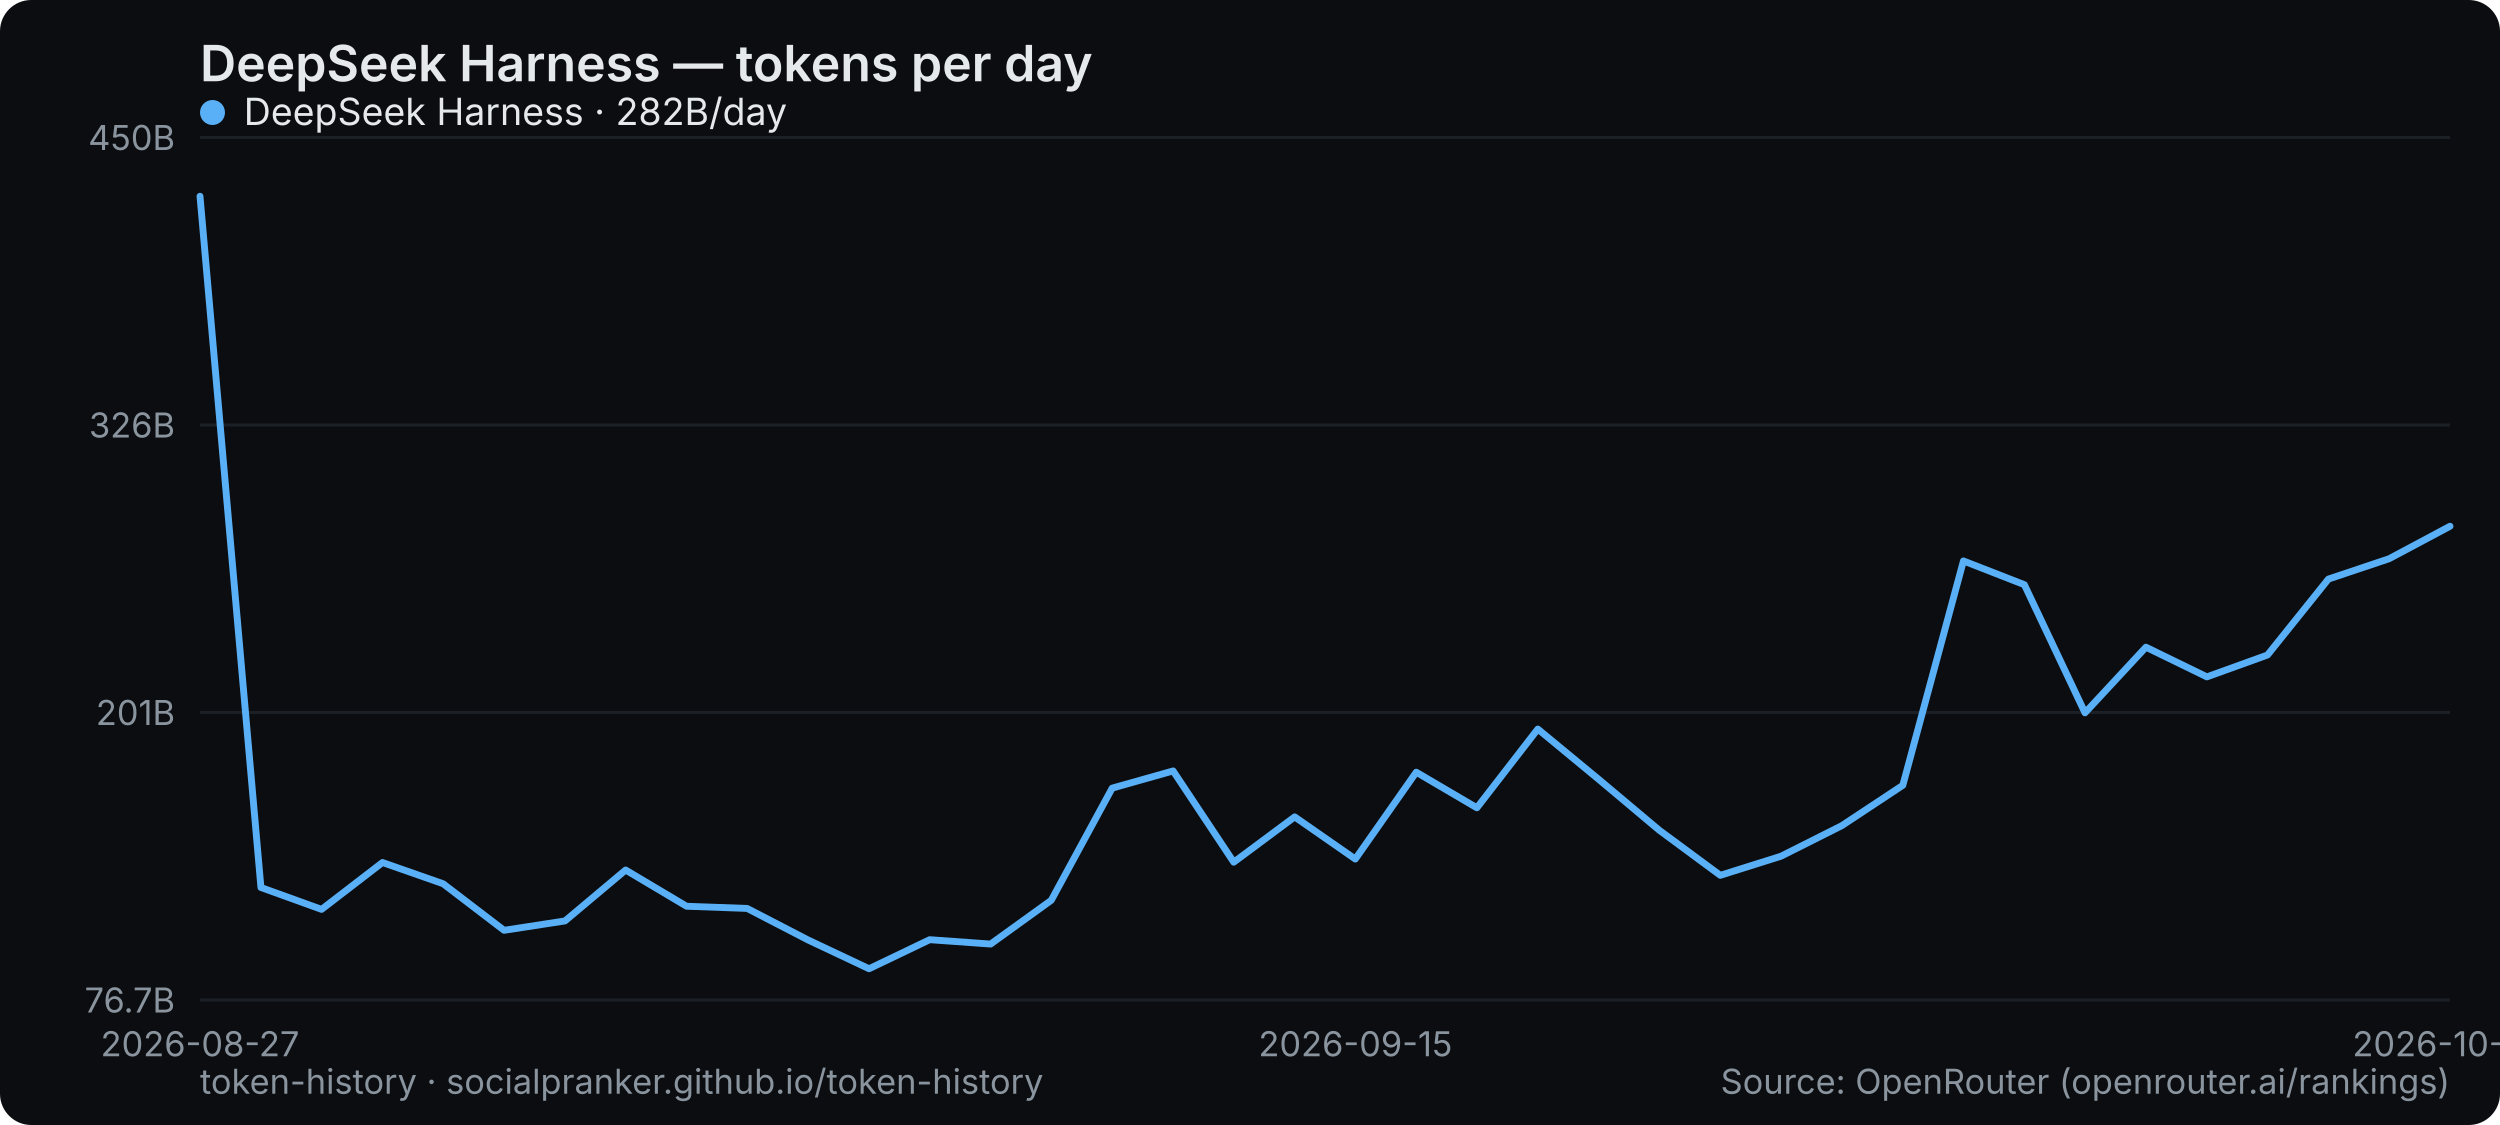
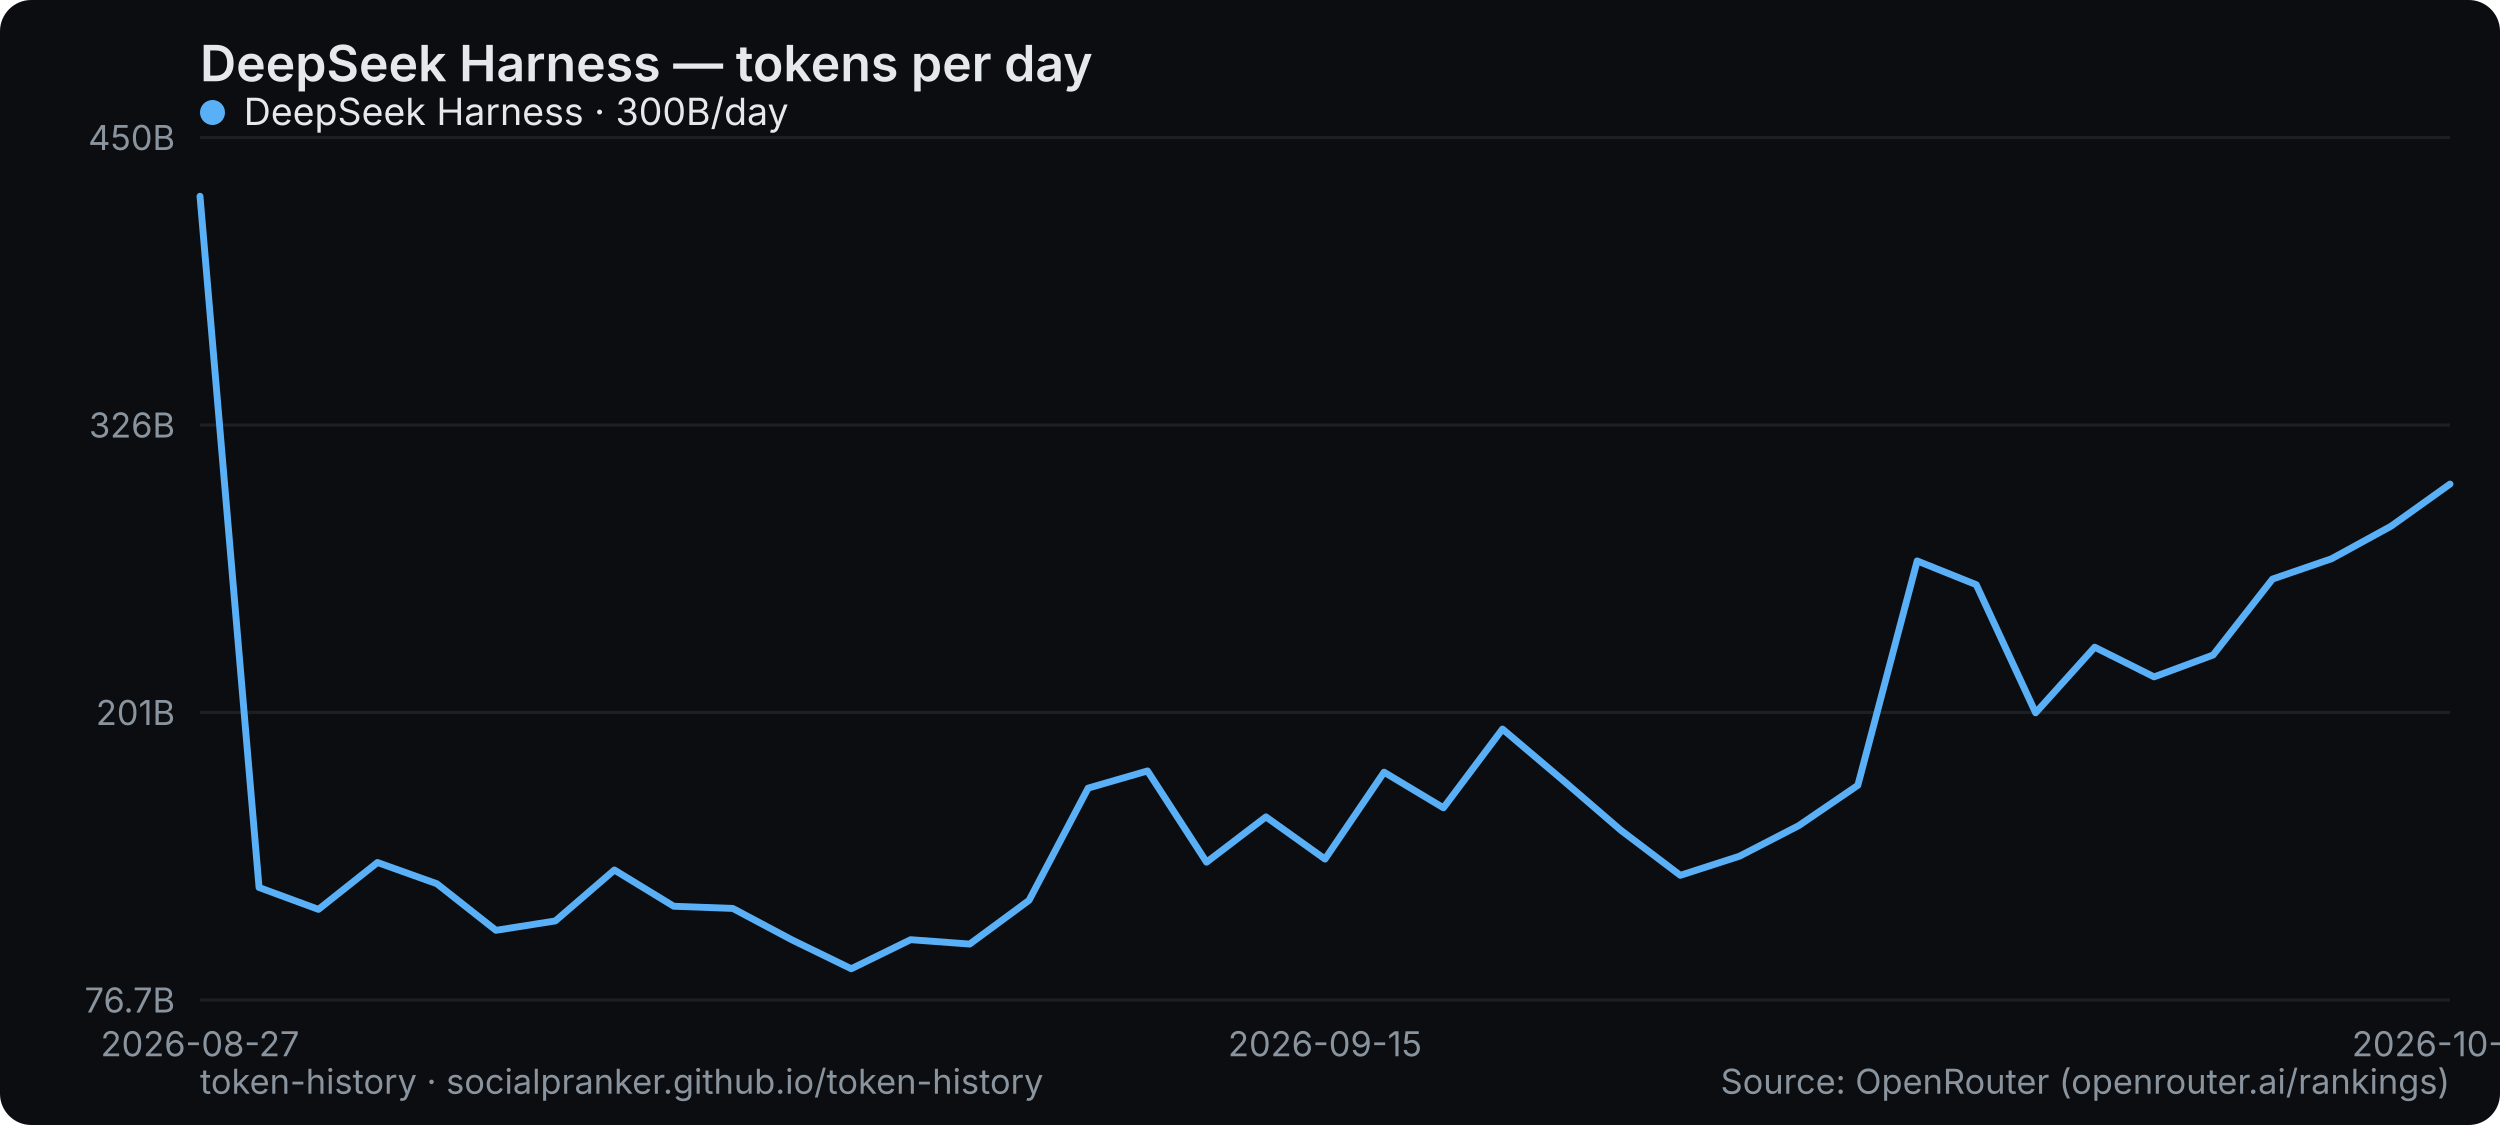
<svg xmlns="http://www.w3.org/2000/svg" width="800" height="360" viewBox="0 0 800 360" role="img" aria-label="DeepSeek Harness — tokens per day">
  <rect width="800" height="360" rx="10" fill="#0b0d10" />
  <text x="64" y="26" font-family="system-ui,-apple-system,Segoe UI,sans-serif" font-size="16" font-weight="600" fill="#e6e9ec">DeepSeek Harness — tokens per day</text>
  <line x1="64" y1="320" x2="784" y2="320" stroke="#1b2026" stroke-width="1" />
  <text x="56" y="324" text-anchor="end" font-family="system-ui,-apple-system,Segoe UI,sans-serif" font-size="11" fill="#8a949e">76.7B</text>
  <line x1="64" y1="228" x2="784" y2="228" stroke="#1b2026" stroke-width="1" />
  <text x="56" y="232" text-anchor="end" font-family="system-ui,-apple-system,Segoe UI,sans-serif" font-size="11" fill="#8a949e">201B</text>
  <line x1="64" y1="136" x2="784" y2="136" stroke="#1b2026" stroke-width="1" />
  <text x="56" y="140" text-anchor="end" font-family="system-ui,-apple-system,Segoe UI,sans-serif" font-size="11" fill="#8a949e">326B</text>
  <line x1="64" y1="44" x2="784" y2="44" stroke="#1b2026" stroke-width="1" />
  <text x="56" y="48" text-anchor="end" font-family="system-ui,-apple-system,Segoe UI,sans-serif" font-size="11" fill="#8a949e">450B</text>
  <text x="64" y="338" text-anchor="middle" font-family="system-ui,-apple-system,Segoe UI,sans-serif" font-size="11" fill="#8a949e">2026-08-27</text>
-   <text x="433.73" y="338" text-anchor="middle" font-family="system-ui,-apple-system,Segoe UI,sans-serif" font-size="11" fill="#8a949e">2026-09-15</text>
-   <text x="784" y="338" text-anchor="middle" font-family="system-ui,-apple-system,Segoe UI,sans-serif" font-size="11" fill="#8a949e">2026-10-03</text>
-   <polyline points="64.0,62.8 83.5,284.0 102.9,291.0 122.4,276.0 141.8,282.8 161.3,297.7 180.8,294.7 200.2,278.4 219.7,290.0 239.1,290.7 258.6,300.8 278.1,310.0 297.5,300.7 317.0,302.1 336.4,288.1 355.9,252.2 375.4,246.7 394.8,275.9 414.3,261.4 433.7,274.9 453.2,247.1 472.6,258.5 492.1,233.3 511.6,249.4 531.0,265.7 550.5,280.1 569.9,274.0 589.4,264.2 608.9,251.3 628.3,179.5 647.8,187.1 667.2,228.1 686.7,207.1 706.2,216.6 725.6,209.6 745.1,185.3 764.5,178.8 784.0,168.4" fill="none" stroke="#5ab0f7" stroke-width="2.2" stroke-linejoin="round" stroke-linecap="round" />
+   <text x="424" y="338" text-anchor="middle" font-family="system-ui,-apple-system,Segoe UI,sans-serif" font-size="11" fill="#8a949e">2026-09-15</text>
+   <text x="784" y="338" text-anchor="middle" font-family="system-ui,-apple-system,Segoe UI,sans-serif" font-size="11" fill="#8a949e">2026-10-04</text>
+   <polyline points="64.0,62.8 82.9,284.0 101.9,291.0 120.8,276.0 139.8,282.8 158.7,297.7 177.7,294.7 196.6,278.4 215.6,290.0 234.5,290.7 253.5,300.8 272.4,310.0 291.4,300.7 310.3,302.1 329.3,288.1 348.2,252.2 367.2,246.7 386.1,275.9 405.1,261.4 424.0,274.9 442.9,247.1 461.9,258.5 480.8,233.3 499.8,249.4 518.7,265.7 537.7,280.1 556.6,274.0 575.6,264.2 594.5,251.3 613.5,179.5 632.4,187.1 651.4,228.1 670.3,207.1 689.3,216.6 708.2,209.6 727.2,185.3 746.1,178.8 765.1,168.4 784.0,154.9" fill="none" stroke="#5ab0f7" stroke-width="2.2" stroke-linejoin="round" stroke-linecap="round" />
  <g font-family="system-ui,-apple-system,Segoe UI,sans-serif" font-size="12">
    <circle cx="68" cy="36" r="4" fill="#5ab0f7" />
-     <text x="78" y="40" fill="#e6e9ec">DeepSeek Harness · 282B/day</text>
+     <text x="78" y="40" fill="#e6e9ec">DeepSeek Harness · 300B/day</text>
  </g>
  <text x="64" y="350" font-family="system-ui,-apple-system,Segoe UI,sans-serif" font-size="11" fill="#8a949e">token-history · socialpranker.github.io/token-history</text>
  <text x="784" y="350" text-anchor="end" font-family="system-ui,-apple-system,Segoe UI,sans-serif" font-size="11" fill="#8a949e">Source: OpenRouter (openrouter.ai/rankings)</text>
</svg>
